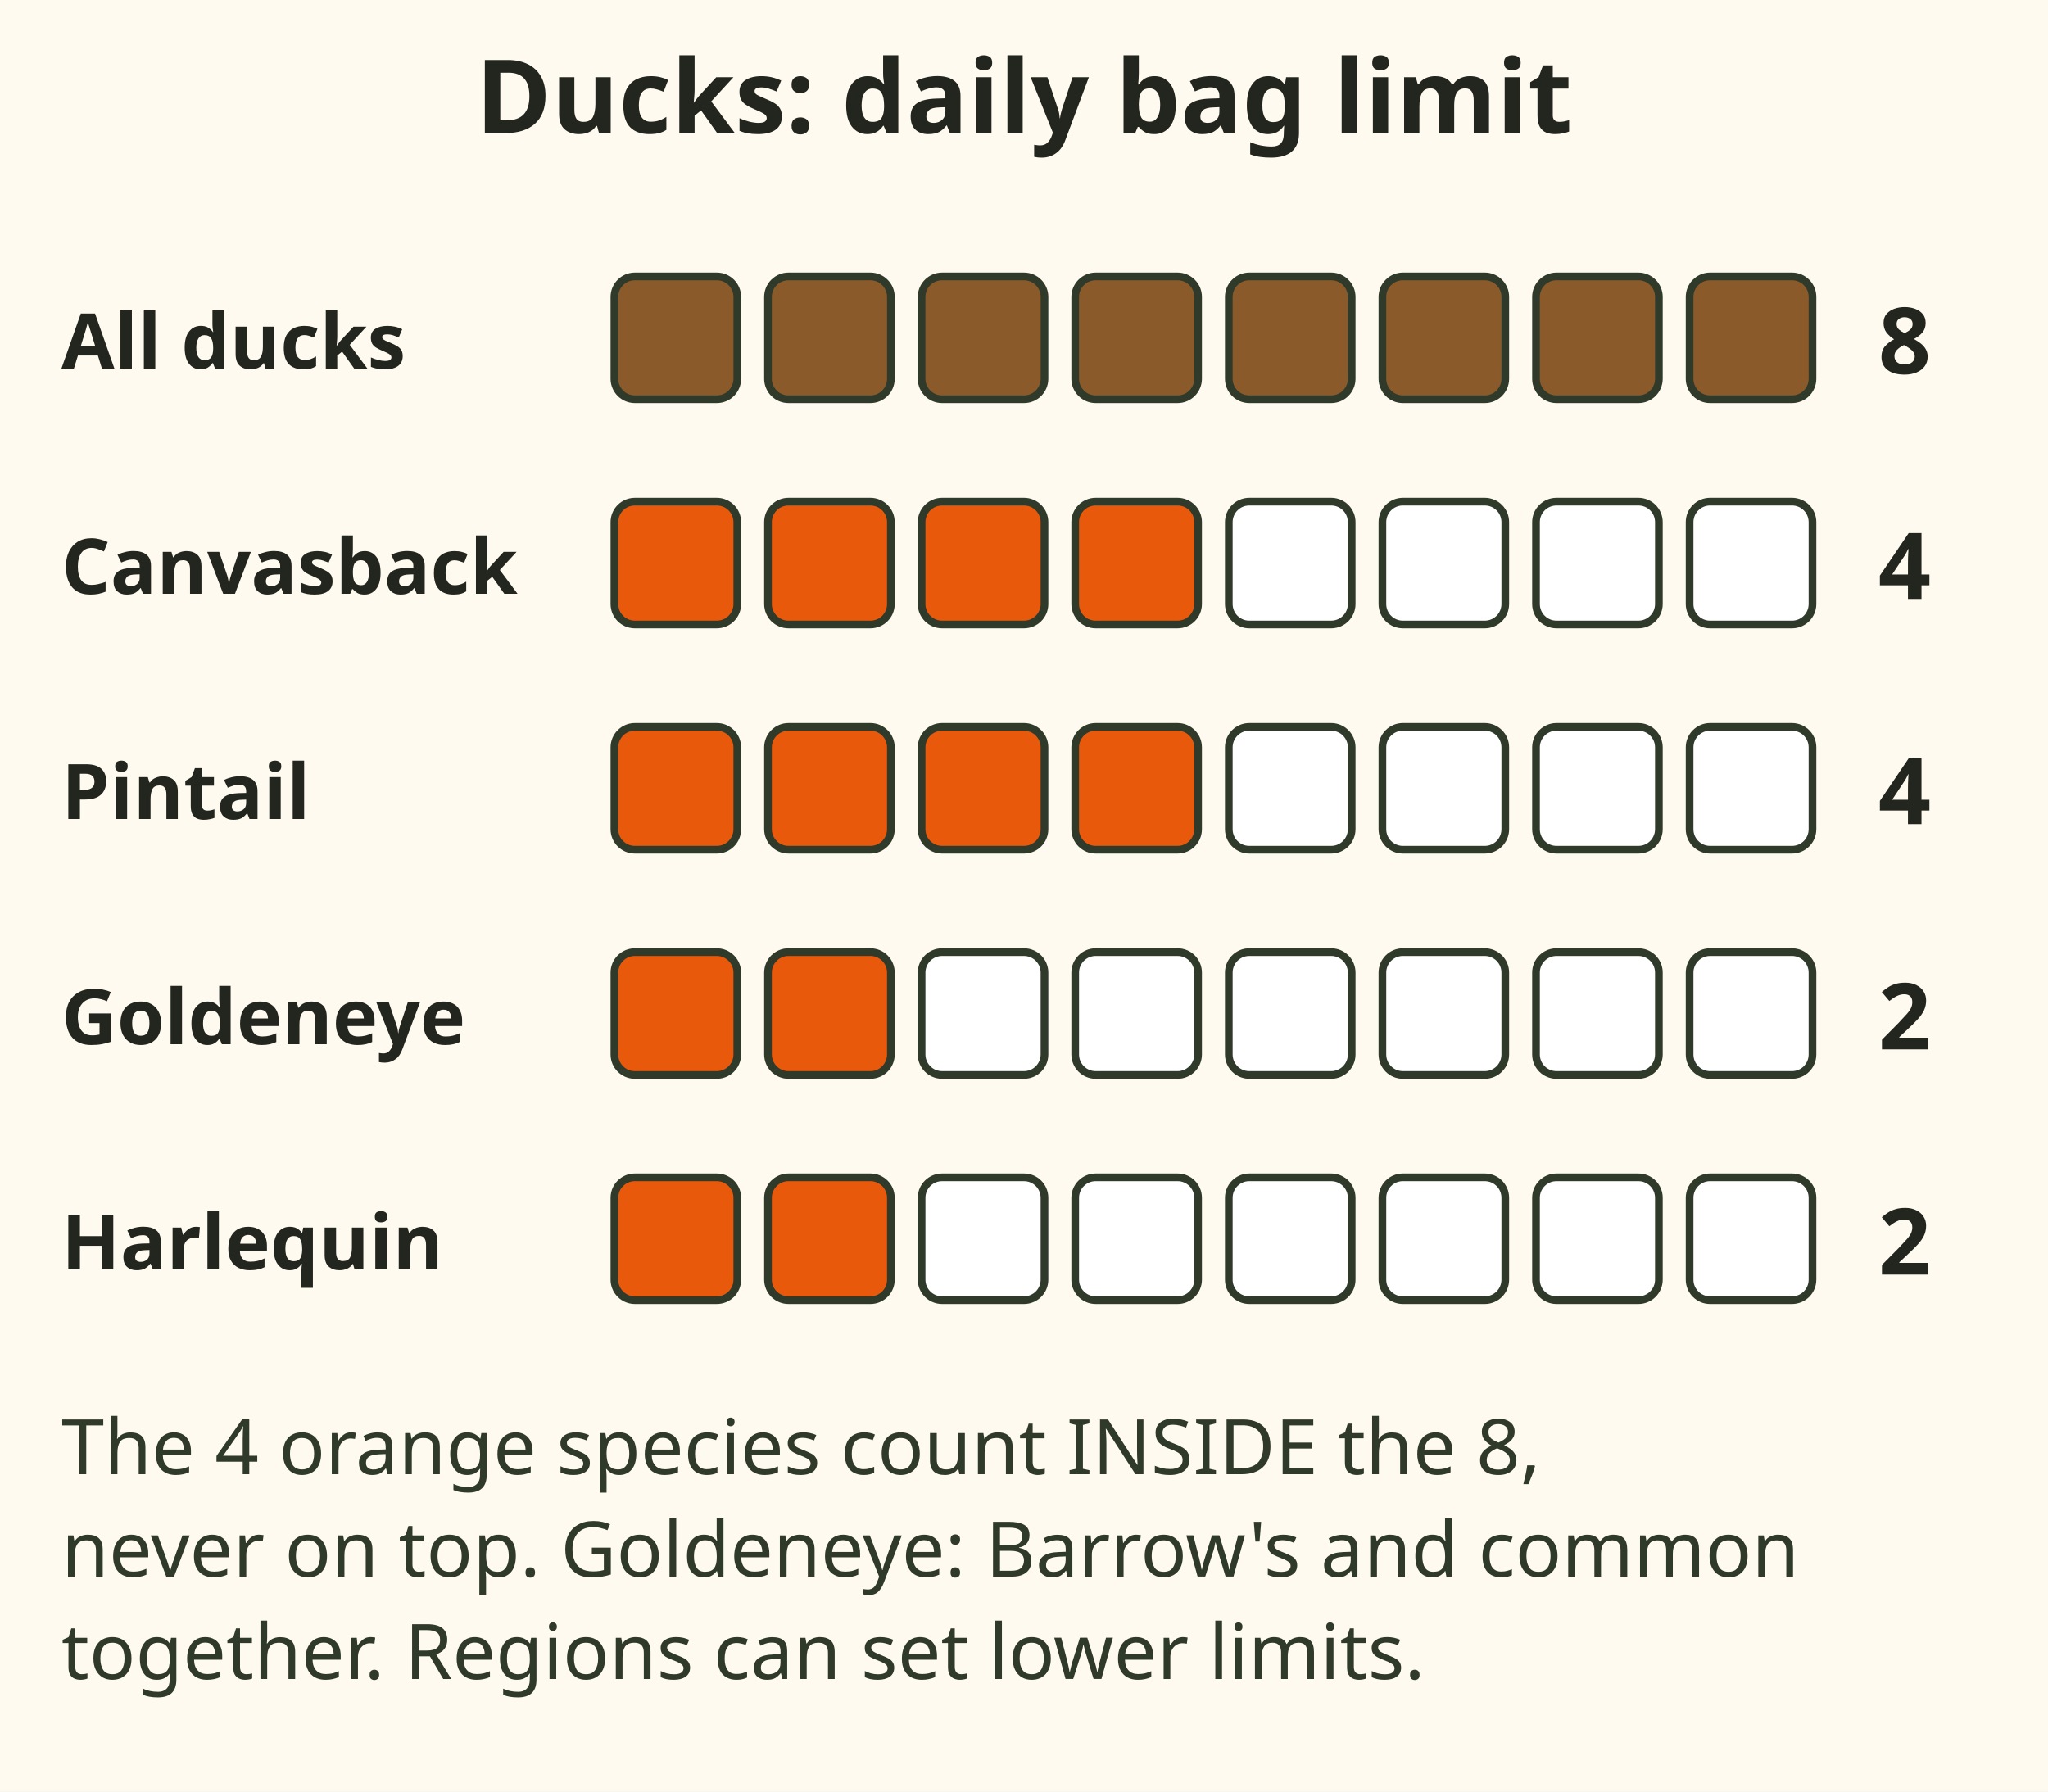
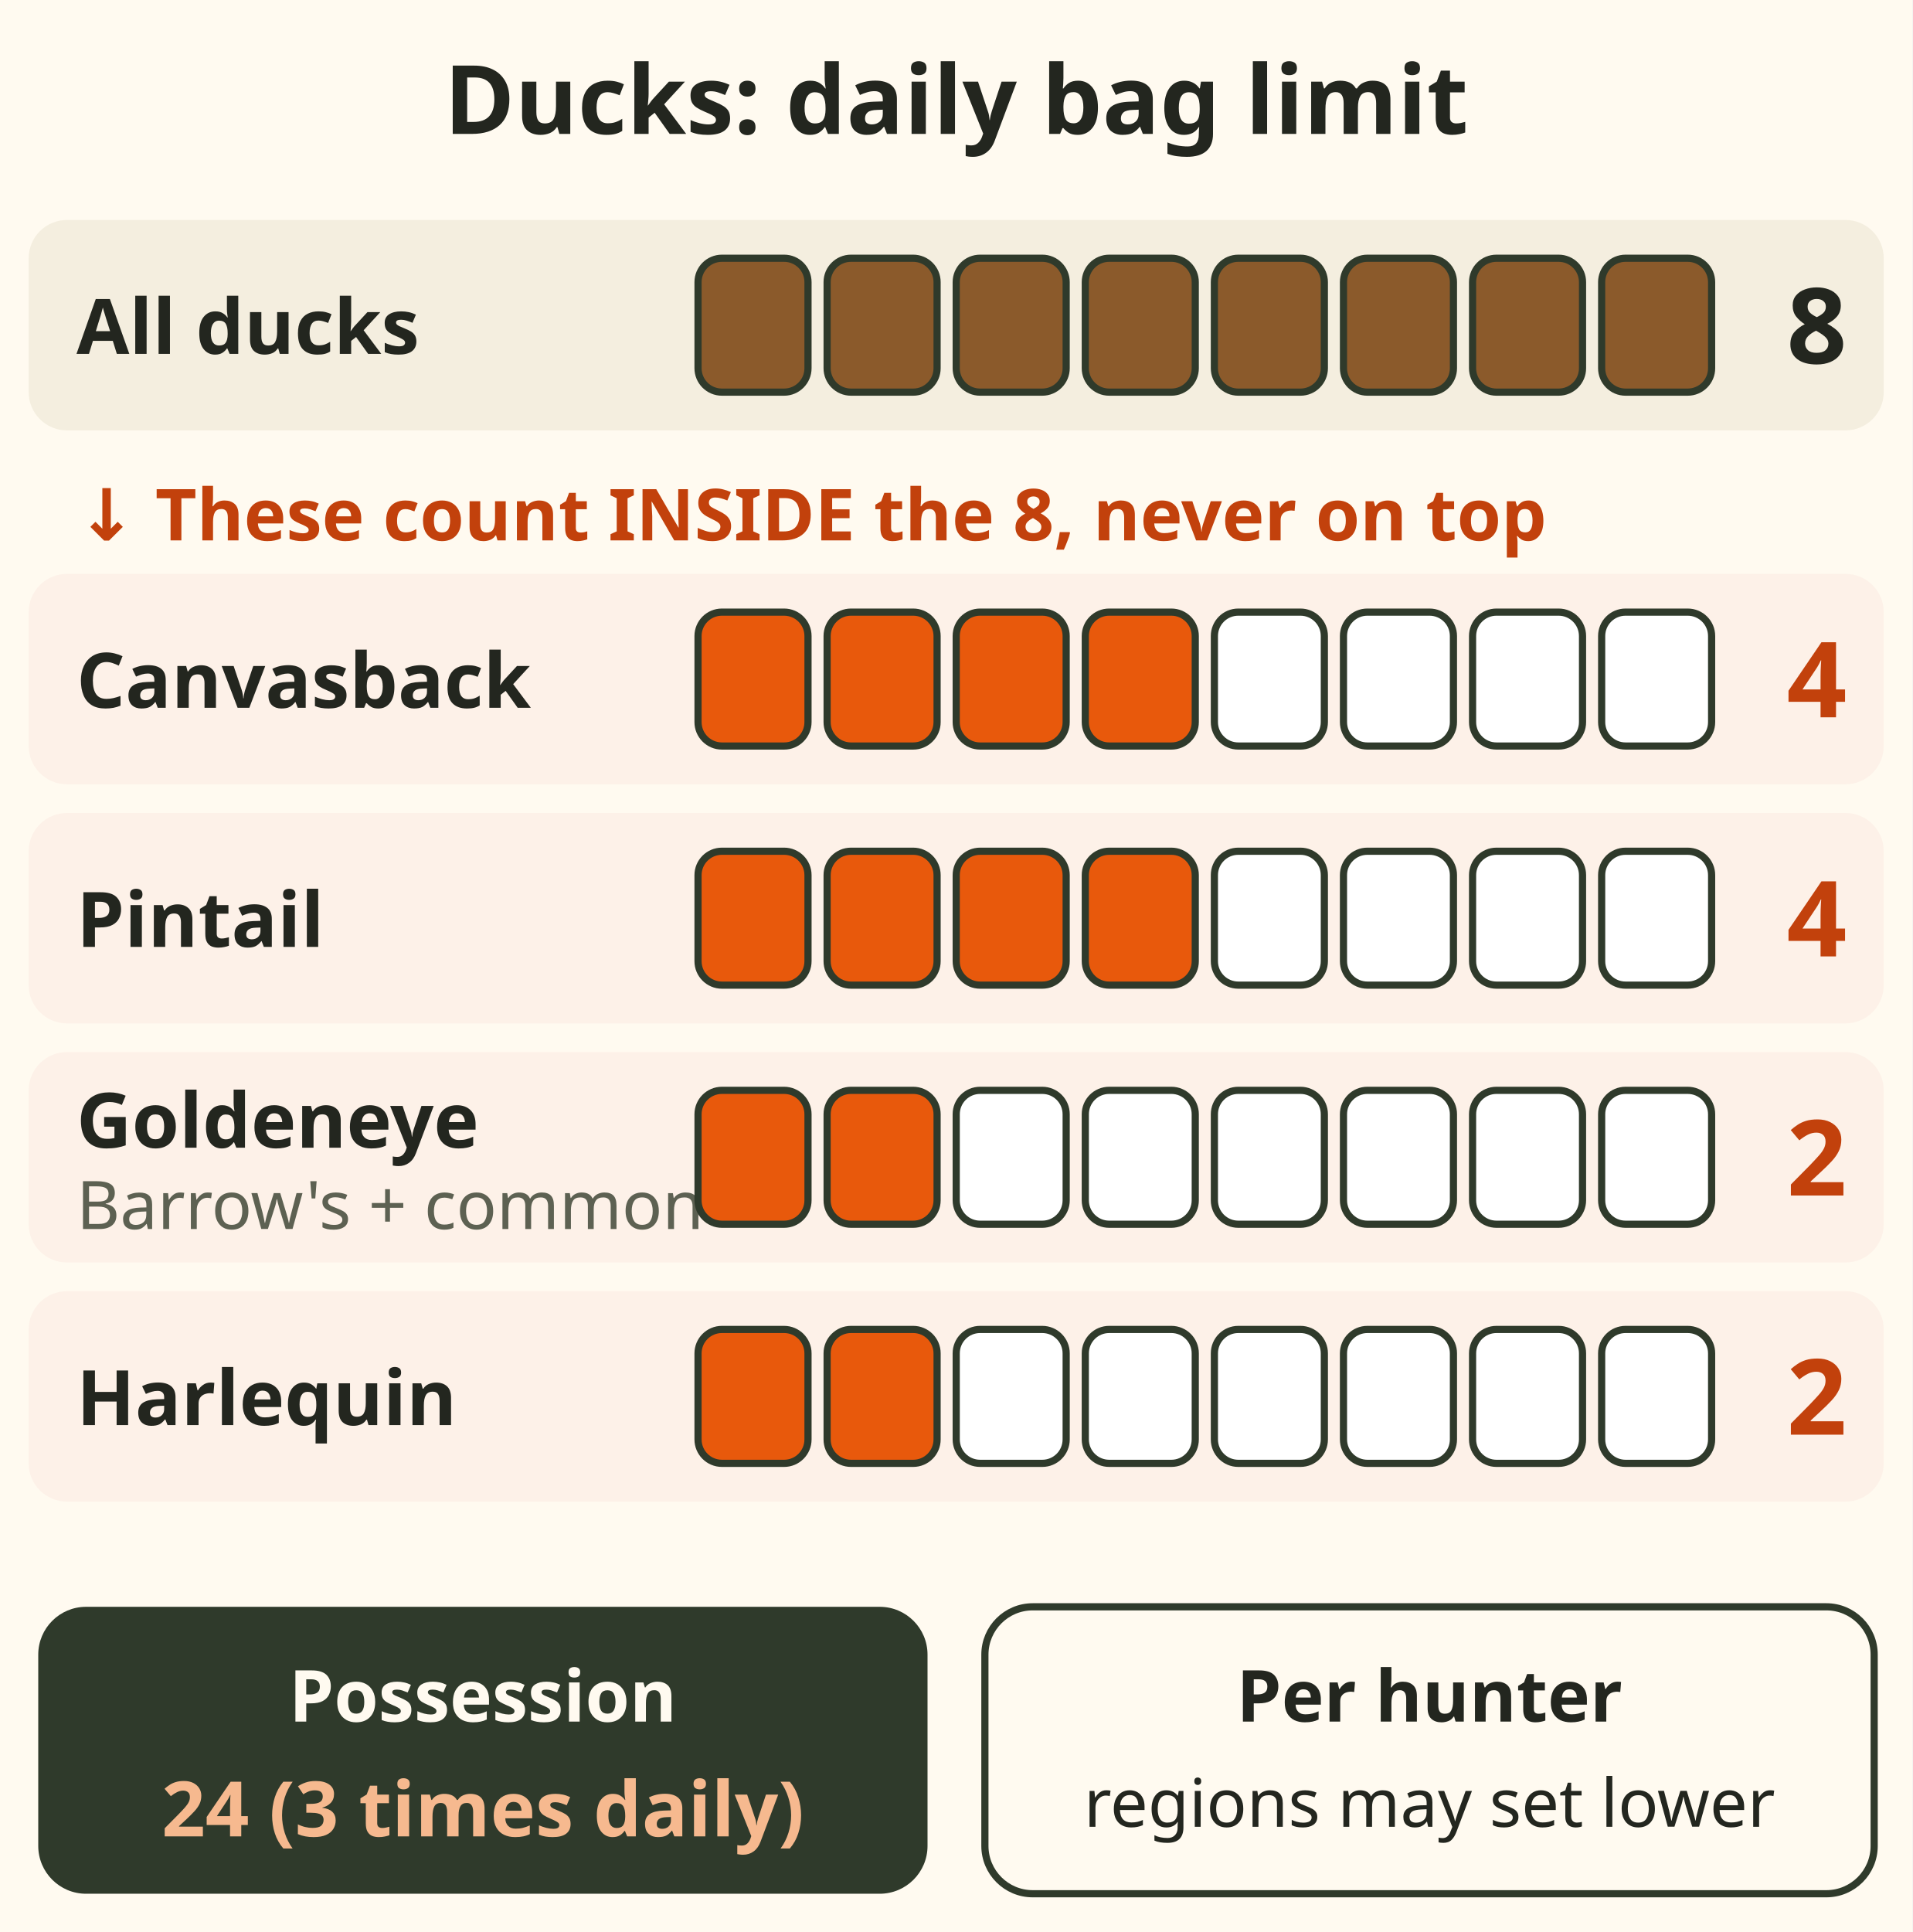
- <svg xmlns="http://www.w3.org/2000/svg" viewBox="0 0 400 350" role="img" aria-label="Grid of duck daily bag limits as 8 boxes. All ducks together: 8. Inside that 8, at most 4 canvasback, 4 northern pintail, 2 goldeneye counting Barrow's and common together, and 2 harlequin. The restricted species count inside the 8, never on top. Regions can set lower limits." font-family="sans-serif">
-   <rect x="0" y="0" width="400" height="350" fill="#fffaf0" />
-   <text x="200" y="26" font-size="20" fill="#23261f" text-anchor="middle" font-weight="bold">Ducks: daily bag limit</text>
-   <text x="12" y="72" font-size="15" fill="#23261f" text-anchor="start" font-weight="bold">All ducks</text>
-   <rect x="120" y="54" width="24" height="24" rx="4" fill="#8b5a2b" stroke="#2f3a2b" stroke-width="1.5" />
-   <rect x="150" y="54" width="24" height="24" rx="4" fill="#8b5a2b" stroke="#2f3a2b" stroke-width="1.5" />
-   <rect x="180" y="54" width="24" height="24" rx="4" fill="#8b5a2b" stroke="#2f3a2b" stroke-width="1.5" />
-   <rect x="210" y="54" width="24" height="24" rx="4" fill="#8b5a2b" stroke="#2f3a2b" stroke-width="1.5" />
-   <rect x="240" y="54" width="24" height="24" rx="4" fill="#8b5a2b" stroke="#2f3a2b" stroke-width="1.5" />
-   <rect x="270" y="54" width="24" height="24" rx="4" fill="#8b5a2b" stroke="#2f3a2b" stroke-width="1.5" />
-   <rect x="300" y="54" width="24" height="24" rx="4" fill="#8b5a2b" stroke="#2f3a2b" stroke-width="1.5" />
-   <rect x="330" y="54" width="24" height="24" rx="4" fill="#8b5a2b" stroke="#2f3a2b" stroke-width="1.5" />
-   <text x="372" y="73" font-size="18" fill="#23261f" text-anchor="middle" font-weight="bold">8</text>
-   <text x="12" y="116" font-size="15" fill="#23261f" text-anchor="start" font-weight="bold">Canvasback</text>
-   <rect x="120" y="98" width="24" height="24" rx="4" fill="#e8590c" stroke="#2f3a2b" stroke-width="1.5" />
-   <rect x="150" y="98" width="24" height="24" rx="4" fill="#e8590c" stroke="#2f3a2b" stroke-width="1.5" />
-   <rect x="180" y="98" width="24" height="24" rx="4" fill="#e8590c" stroke="#2f3a2b" stroke-width="1.5" />
-   <rect x="210" y="98" width="24" height="24" rx="4" fill="#e8590c" stroke="#2f3a2b" stroke-width="1.5" />
-   <rect x="240" y="98" width="24" height="24" rx="4" fill="#ffffff" stroke="#2f3a2b" stroke-width="1.5" />
-   <rect x="270" y="98" width="24" height="24" rx="4" fill="#ffffff" stroke="#2f3a2b" stroke-width="1.5" />
-   <rect x="300" y="98" width="24" height="24" rx="4" fill="#ffffff" stroke="#2f3a2b" stroke-width="1.5" />
-   <rect x="330" y="98" width="24" height="24" rx="4" fill="#ffffff" stroke="#2f3a2b" stroke-width="1.5" />
-   <text x="372" y="117" font-size="18" fill="#23261f" text-anchor="middle" font-weight="bold">4</text>
-   <text x="12" y="160" font-size="15" fill="#23261f" text-anchor="start" font-weight="bold">Pintail</text>
-   <rect x="120" y="142" width="24" height="24" rx="4" fill="#e8590c" stroke="#2f3a2b" stroke-width="1.5" />
-   <rect x="150" y="142" width="24" height="24" rx="4" fill="#e8590c" stroke="#2f3a2b" stroke-width="1.5" />
-   <rect x="180" y="142" width="24" height="24" rx="4" fill="#e8590c" stroke="#2f3a2b" stroke-width="1.5" />
-   <rect x="210" y="142" width="24" height="24" rx="4" fill="#e8590c" stroke="#2f3a2b" stroke-width="1.5" />
-   <rect x="240" y="142" width="24" height="24" rx="4" fill="#ffffff" stroke="#2f3a2b" stroke-width="1.5" />
-   <rect x="270" y="142" width="24" height="24" rx="4" fill="#ffffff" stroke="#2f3a2b" stroke-width="1.5" />
-   <rect x="300" y="142" width="24" height="24" rx="4" fill="#ffffff" stroke="#2f3a2b" stroke-width="1.5" />
-   <rect x="330" y="142" width="24" height="24" rx="4" fill="#ffffff" stroke="#2f3a2b" stroke-width="1.5" />
-   <text x="372" y="161" font-size="18" fill="#23261f" text-anchor="middle" font-weight="bold">4</text>
-   <text x="12" y="204" font-size="15" fill="#23261f" text-anchor="start" font-weight="bold">Goldeneye</text>
-   <rect x="120" y="186" width="24" height="24" rx="4" fill="#e8590c" stroke="#2f3a2b" stroke-width="1.5" />
-   <rect x="150" y="186" width="24" height="24" rx="4" fill="#e8590c" stroke="#2f3a2b" stroke-width="1.5" />
-   <rect x="180" y="186" width="24" height="24" rx="4" fill="#ffffff" stroke="#2f3a2b" stroke-width="1.5" />
-   <rect x="210" y="186" width="24" height="24" rx="4" fill="#ffffff" stroke="#2f3a2b" stroke-width="1.5" />
-   <rect x="240" y="186" width="24" height="24" rx="4" fill="#ffffff" stroke="#2f3a2b" stroke-width="1.5" />
-   <rect x="270" y="186" width="24" height="24" rx="4" fill="#ffffff" stroke="#2f3a2b" stroke-width="1.5" />
-   <rect x="300" y="186" width="24" height="24" rx="4" fill="#ffffff" stroke="#2f3a2b" stroke-width="1.5" />
-   <rect x="330" y="186" width="24" height="24" rx="4" fill="#ffffff" stroke="#2f3a2b" stroke-width="1.5" />
-   <text x="372" y="205" font-size="18" fill="#23261f" text-anchor="middle" font-weight="bold">2</text>
-   <text x="12" y="248" font-size="15" fill="#23261f" text-anchor="start" font-weight="bold">Harlequin</text>
-   <rect x="120" y="230" width="24" height="24" rx="4" fill="#e8590c" stroke="#2f3a2b" stroke-width="1.5" />
-   <rect x="150" y="230" width="24" height="24" rx="4" fill="#e8590c" stroke="#2f3a2b" stroke-width="1.5" />
-   <rect x="180" y="230" width="24" height="24" rx="4" fill="#ffffff" stroke="#2f3a2b" stroke-width="1.5" />
-   <rect x="210" y="230" width="24" height="24" rx="4" fill="#ffffff" stroke="#2f3a2b" stroke-width="1.5" />
-   <rect x="240" y="230" width="24" height="24" rx="4" fill="#ffffff" stroke="#2f3a2b" stroke-width="1.5" />
-   <rect x="270" y="230" width="24" height="24" rx="4" fill="#ffffff" stroke="#2f3a2b" stroke-width="1.5" />
-   <rect x="300" y="230" width="24" height="24" rx="4" fill="#ffffff" stroke="#2f3a2b" stroke-width="1.5" />
-   <rect x="330" y="230" width="24" height="24" rx="4" fill="#ffffff" stroke="#2f3a2b" stroke-width="1.5" />
-   <text x="372" y="249" font-size="18" fill="#23261f" text-anchor="middle" font-weight="bold">2</text>
-   <text x="12" y="288" font-size="15" fill="#2f3a2b" text-anchor="start">The 4 orange species count INSIDE the 8,</text>
-   <text x="12" y="308" font-size="15" fill="#2f3a2b" text-anchor="start">never on top. Goldeneye: Barrow's and common</text>
-   <text x="12" y="328" font-size="15" fill="#2f3a2b" text-anchor="start">together. Regions can set lower limits.</text>
+ <svg xmlns="http://www.w3.org/2000/svg" viewBox="0 0 400 404" font-family="sans-serif" role="img" aria-label="Duck daily bag limits drawn as 8 boxes. All ducks together: 8. Inside that 8, never on top: at most 4 canvasback, 4 northern pintail, 2 goldeneye, Barrow's and common together, and 2 harlequin. Possession limit 24, three times the daily limit. Each hunter has their own limit. Regions can set lower limits.">
+   <rect width="400" height="404" fill="#fffaf0" />
+   <text x="200" y="28" font-size="20" fill="#23261f" text-anchor="middle" font-weight="bold">Ducks: daily bag limit</text>
+   <g data-tip="All ducks: 8|The daily bag limit for ducks in aggregate is 8: mallards, wigeon and teal together (99%, synopsis page 12). Scoters and long tailed ducks have no own cap; they count in the 8 (95%).">
+     <rect x="6" y="46" width="388" height="44" rx="8" fill="#f4eedf" />
+     <text x="16" y="74" font-size="16" fill="#23261f" font-weight="bold">All ducks</text>
+     <rect x="146" y="54" width="23" height="28" rx="5" fill="#8b5a2b" stroke="#2f3a2b" stroke-width="1.5" />
+     <rect x="173" y="54" width="23" height="28" rx="5" fill="#8b5a2b" stroke="#2f3a2b" stroke-width="1.5" />
+     <rect x="200" y="54" width="23" height="28" rx="5" fill="#8b5a2b" stroke="#2f3a2b" stroke-width="1.5" />
+     <rect x="227" y="54" width="23" height="28" rx="5" fill="#8b5a2b" stroke="#2f3a2b" stroke-width="1.5" />
+     <rect x="254" y="54" width="23" height="28" rx="5" fill="#8b5a2b" stroke="#2f3a2b" stroke-width="1.5" />
+     <rect x="281" y="54" width="23" height="28" rx="5" fill="#8b5a2b" stroke="#2f3a2b" stroke-width="1.5" />
+     <rect x="308" y="54" width="23" height="28" rx="5" fill="#8b5a2b" stroke="#2f3a2b" stroke-width="1.5" />
+     <rect x="335" y="54" width="23" height="28" rx="5" fill="#8b5a2b" stroke="#2f3a2b" stroke-width="1.5" />
+     <text x="380" y="76" font-size="22" fill="#23261f" text-anchor="middle" font-weight="bold">8</text>
+   </g>
+   <g data-tip="Canvasback: 4|Counts inside the 8, never on top (95%, my reading). Possession: not more than 12 may be pintails or canvasbacks (99%).">
+     <rect x="6" y="120" width="388" height="44" rx="8" fill="#fdf1e8" />
+     <text x="16" y="148" font-size="16" fill="#23261f" font-weight="bold">Canvasback</text>
+     <rect x="146" y="128" width="23" height="28" rx="5" fill="#e8590c" stroke="#2f3a2b" stroke-width="1.5" />
+     <rect x="173" y="128" width="23" height="28" rx="5" fill="#e8590c" stroke="#2f3a2b" stroke-width="1.5" />
+     <rect x="200" y="128" width="23" height="28" rx="5" fill="#e8590c" stroke="#2f3a2b" stroke-width="1.5" />
+     <rect x="227" y="128" width="23" height="28" rx="5" fill="#e8590c" stroke="#2f3a2b" stroke-width="1.5" />
+     <rect x="254" y="128" width="23" height="28" rx="5" fill="#ffffff" stroke="#2f3a2b" stroke-width="1.5" />
+     <rect x="281" y="128" width="23" height="28" rx="5" fill="#ffffff" stroke="#2f3a2b" stroke-width="1.5" />
+     <rect x="308" y="128" width="23" height="28" rx="5" fill="#ffffff" stroke="#2f3a2b" stroke-width="1.5" />
+     <rect x="335" y="128" width="23" height="28" rx="5" fill="#ffffff" stroke="#2f3a2b" stroke-width="1.5" />
+     <text x="380" y="150" font-size="22" fill="#c2410c" text-anchor="middle" font-weight="bold">4</text>
+   </g>
+   <g data-tip="Northern pintail: 4|Counts inside the 8, never on top (95%, my reading). Possession: not more than 12 may be pintails or canvasbacks (99%).">
+     <rect x="6" y="170" width="388" height="44" rx="8" fill="#fdf1e8" />
+     <text x="16" y="198" font-size="16" fill="#23261f" font-weight="bold">Pintail</text>
+     <rect x="146" y="178" width="23" height="28" rx="5" fill="#e8590c" stroke="#2f3a2b" stroke-width="1.5" />
+     <rect x="173" y="178" width="23" height="28" rx="5" fill="#e8590c" stroke="#2f3a2b" stroke-width="1.5" />
+     <rect x="200" y="178" width="23" height="28" rx="5" fill="#e8590c" stroke="#2f3a2b" stroke-width="1.5" />
+     <rect x="227" y="178" width="23" height="28" rx="5" fill="#e8590c" stroke="#2f3a2b" stroke-width="1.5" />
+     <rect x="254" y="178" width="23" height="28" rx="5" fill="#ffffff" stroke="#2f3a2b" stroke-width="1.5" />
+     <rect x="281" y="178" width="23" height="28" rx="5" fill="#ffffff" stroke="#2f3a2b" stroke-width="1.5" />
+     <rect x="308" y="178" width="23" height="28" rx="5" fill="#ffffff" stroke="#2f3a2b" stroke-width="1.5" />
+     <rect x="335" y="178" width="23" height="28" rx="5" fill="#ffffff" stroke="#2f3a2b" stroke-width="1.5" />
+     <text x="380" y="200" font-size="22" fill="#c2410c" text-anchor="middle" font-weight="bold">4</text>
+   </g>
+   <g data-tip="Goldeneye: 2|Barrow's and common goldeneye together (99%). Once you have 2 goldeneyes, you stop hunting them for the day (99%).">
+     <rect x="6" y="220" width="388" height="44" rx="8" fill="#fdf1e8" />
+     <text x="16" y="240" font-size="16" fill="#23261f" font-weight="bold">Goldeneye</text>
+     <text x="16" y="257" font-size="14" fill="#5d6152">Barrow's + common</text>
+     <rect x="146" y="228" width="23" height="28" rx="5" fill="#e8590c" stroke="#2f3a2b" stroke-width="1.5" />
+     <rect x="173" y="228" width="23" height="28" rx="5" fill="#e8590c" stroke="#2f3a2b" stroke-width="1.5" />
+     <rect x="200" y="228" width="23" height="28" rx="5" fill="#ffffff" stroke="#2f3a2b" stroke-width="1.5" />
+     <rect x="227" y="228" width="23" height="28" rx="5" fill="#ffffff" stroke="#2f3a2b" stroke-width="1.5" />
+     <rect x="254" y="228" width="23" height="28" rx="5" fill="#ffffff" stroke="#2f3a2b" stroke-width="1.5" />
+     <rect x="281" y="228" width="23" height="28" rx="5" fill="#ffffff" stroke="#2f3a2b" stroke-width="1.5" />
+     <rect x="308" y="228" width="23" height="28" rx="5" fill="#ffffff" stroke="#2f3a2b" stroke-width="1.5" />
+     <rect x="335" y="228" width="23" height="28" rx="5" fill="#ffffff" stroke="#2f3a2b" stroke-width="1.5" />
+     <text x="380" y="250" font-size="22" fill="#c2410c" text-anchor="middle" font-weight="bold">2</text>
+   </g>
+   <g data-tip="Harlequin: 2|Counts inside the 8. Possession: not more than 6 may be goldeneyes or harlequins (99%).">
+     <rect x="6" y="270" width="388" height="44" rx="8" fill="#fdf1e8" />
+     <text x="16" y="298" font-size="16" fill="#23261f" font-weight="bold">Harlequin</text>
+     <rect x="146" y="278" width="23" height="28" rx="5" fill="#e8590c" stroke="#2f3a2b" stroke-width="1.5" />
+     <rect x="173" y="278" width="23" height="28" rx="5" fill="#e8590c" stroke="#2f3a2b" stroke-width="1.5" />
+     <rect x="200" y="278" width="23" height="28" rx="5" fill="#ffffff" stroke="#2f3a2b" stroke-width="1.5" />
+     <rect x="227" y="278" width="23" height="28" rx="5" fill="#ffffff" stroke="#2f3a2b" stroke-width="1.5" />
+     <rect x="254" y="278" width="23" height="28" rx="5" fill="#ffffff" stroke="#2f3a2b" stroke-width="1.5" />
+     <rect x="281" y="278" width="23" height="28" rx="5" fill="#ffffff" stroke="#2f3a2b" stroke-width="1.5" />
+     <rect x="308" y="278" width="23" height="28" rx="5" fill="#ffffff" stroke="#2f3a2b" stroke-width="1.5" />
+     <rect x="335" y="278" width="23" height="28" rx="5" fill="#ffffff" stroke="#2f3a2b" stroke-width="1.5" />
+     <text x="380" y="300" font-size="22" fill="#c2410c" text-anchor="middle" font-weight="bold">2</text>
+   </g>
+   <text x="16" y="113" font-size="15" font-weight="bold" fill="#c2410c">↓ These count INSIDE the 8, never on top</text>
+   <g data-tip="Possession: 24|Three times the daily limit, at home too, until the birds are preserved (99%).">
+     <rect x="8" y="336" width="186" height="60" rx="10" fill="#2f3a2b" />
+     <text x="101" y="360" font-size="15" fill="#fffaf0" text-anchor="middle" font-weight="bold">Possession</text>
+     <text x="101" y="384" font-size="16" fill="#f6b98f" text-anchor="middle" font-weight="bold">24 (3 times daily)</text>
+   </g>
+   <g data-tip="Your own limit|Each hunter has their own limit. Birds you find dead or wounded and keep count in your bag (99%). Regions can set lower limits (99%).">
+     <rect x="206" y="336" width="186" height="60" rx="10" fill="#fffaf0" stroke="#2f3a2b" stroke-width="1.5" />
+     <text x="299" y="360" font-size="15" fill="#23261f" text-anchor="middle" font-weight="bold">Per hunter</text>
+     <text x="299" y="382" font-size="14" fill="#23261f" text-anchor="middle">regions may set lower</text>
+   </g>
</svg>
